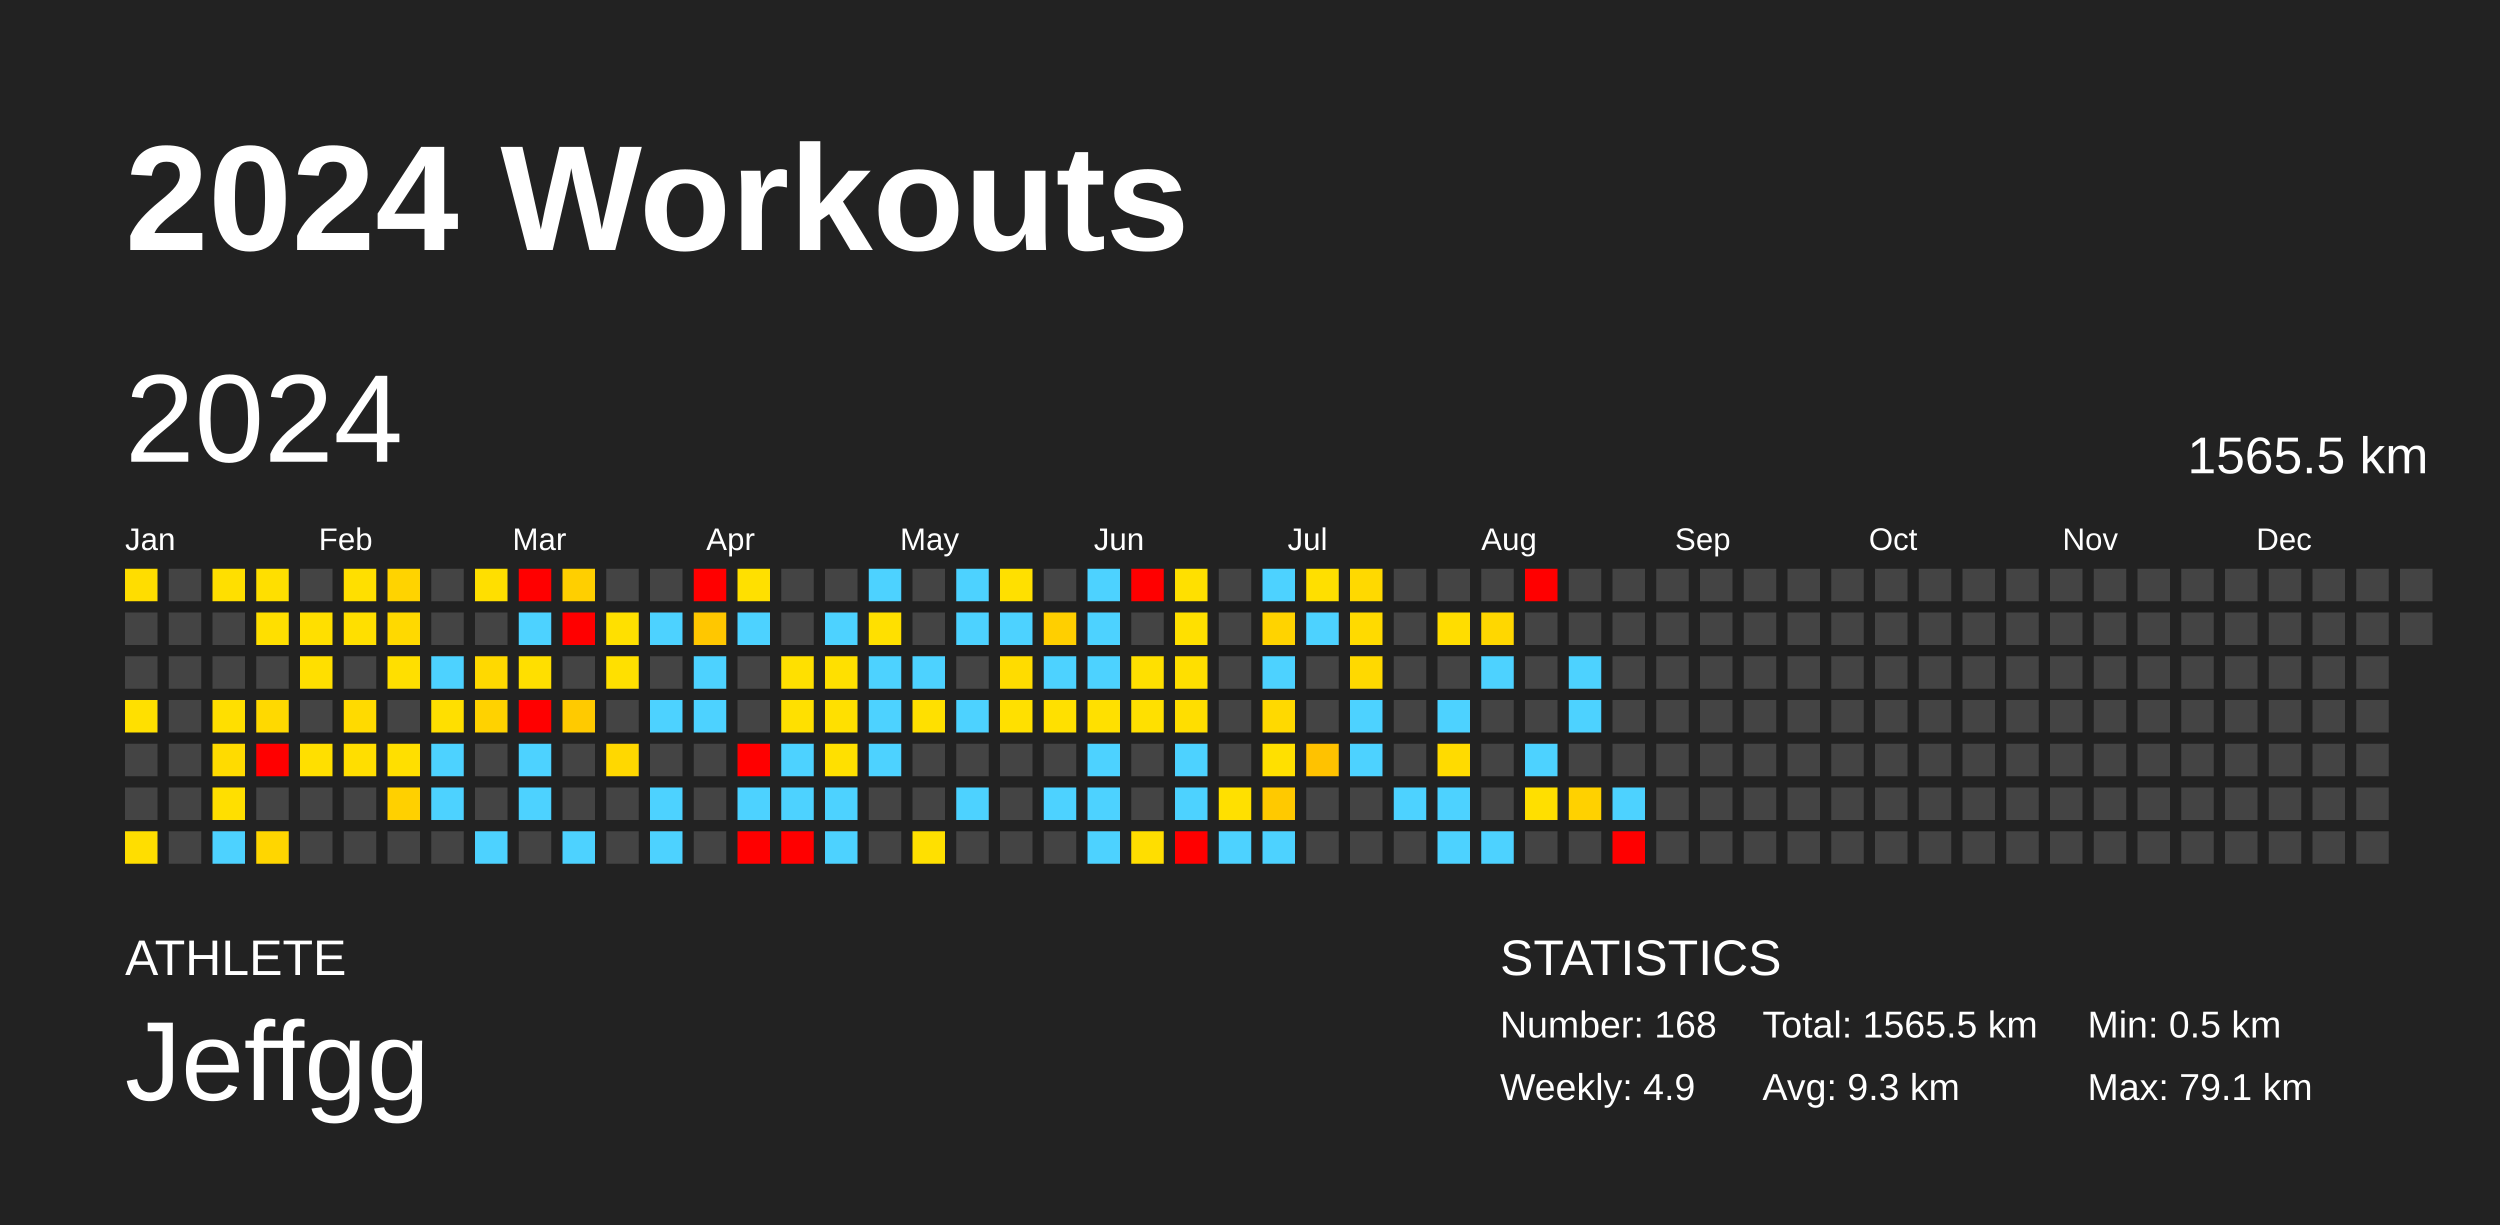
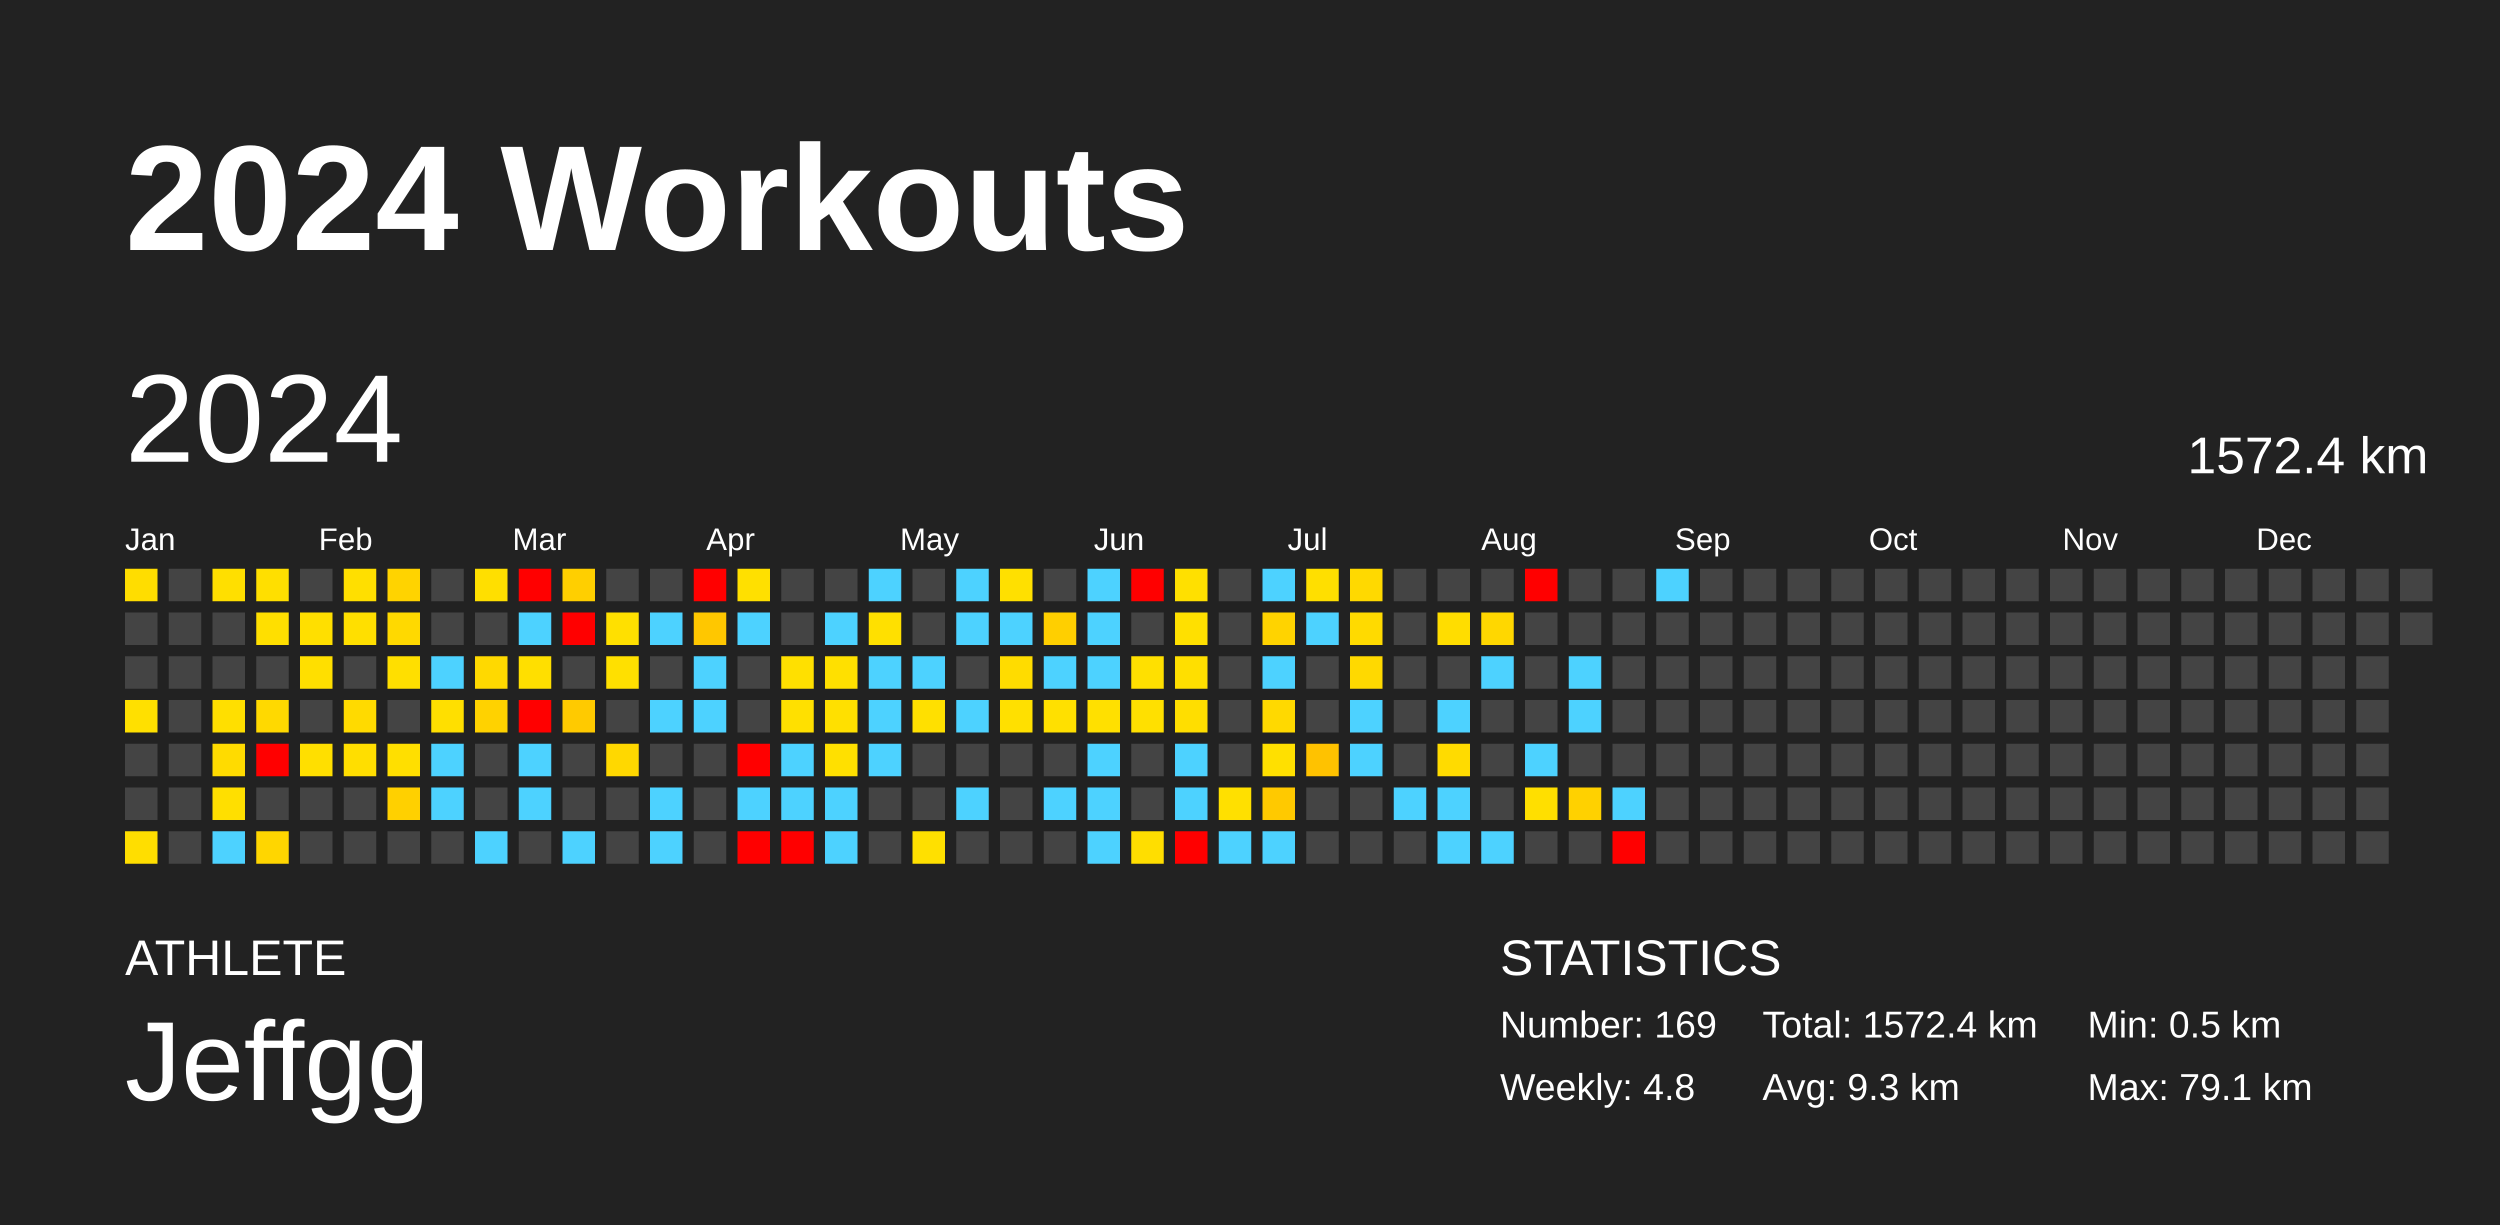
<svg xmlns="http://www.w3.org/2000/svg" baseProfile="full" height="98mm" version="1.1" viewBox="0,0,200,98" width="200mm">
  <defs />
  <rect fill="#222222" height="98" width="200" x="0" y="0" />
  <text fill="#FFFFFF" style="font-size:12px; font-family:Arial; font-weight:bold;" x="10" y="20">2024 Workouts</text>
  <text fill="#FFFFFF" style="font-size:4px; font-family:Arial" x="10" y="78">ATHLETE</text>
  <text fill="#FFFFFF" style="font-size:9px; font-family:Arial" x="10" y="88">Jeffgg</text>
  <text fill="#FFFFFF" style="font-size:4px; font-family:Arial" x="120" y="78">STATISTICS</text>
-   <text fill="#FFFFFF" style="font-size:3px; font-family:Arial" x="120" y="83">Number: 168</text>
-   <text fill="#FFFFFF" style="font-size:3px; font-family:Arial" x="120" y="88">Weekly: 4.9</text>
-   <text fill="#FFFFFF" style="font-size:3px; font-family:Arial" x="141" y="83">Total: 1565.5 km</text>
+   <text fill="#FFFFFF" style="font-size:3px; font-family:Arial" x="120" y="83">Number: 169</text>
+   <text fill="#FFFFFF" style="font-size:3px; font-family:Arial" x="120" y="88">Weekly: 4.8</text>
+   <text fill="#FFFFFF" style="font-size:3px; font-family:Arial" x="141" y="83">Total: 1572.4 km</text>
  <text fill="#FFFFFF" style="font-size:3px; font-family:Arial" x="141" y="88">Avg: 9.3 km</text>
  <text fill="#FFFFFF" style="font-size:3px; font-family:Arial" x="167" y="83">Min: 0.5 km</text>
  <text fill="#FFFFFF" style="font-size:3px; font-family:Arial" x="167" y="88">Max: 79.1 km</text>
  <text dominant-baseline="hanging" fill="#FFFFFF" style="font-size:10.0px; font-family:Arial;" x="10" y="30">2024</text>
-   <text dominant-baseline="hanging" fill="#FFFFFF" style="font-size:4.125px; font-family:Arial;" x="175" y="35">1565.5 km</text>
+   <text dominant-baseline="hanging" fill="#FFFFFF" style="font-size:4.125px; font-family:Arial;" x="175" y="35">1572.4 km</text>
  <text fill="#FFFFFF" style="font-size:2.5px; font-family:Arial" x="10.0" y="44">Jan</text>
  <text fill="#FFFFFF" style="font-size:2.5px; font-family:Arial" x="25.5" y="44">Feb</text>
  <text fill="#FFFFFF" style="font-size:2.5px; font-family:Arial" x="41.0" y="44">Mar</text>
  <text fill="#FFFFFF" style="font-size:2.5px; font-family:Arial" x="56.5" y="44">Apr</text>
  <text fill="#FFFFFF" style="font-size:2.5px; font-family:Arial" x="72.0" y="44">May</text>
  <text fill="#FFFFFF" style="font-size:2.5px; font-family:Arial" x="87.5" y="44">Jun</text>
  <text fill="#FFFFFF" style="font-size:2.5px; font-family:Arial" x="103.0" y="44">Jul</text>
  <text fill="#FFFFFF" style="font-size:2.5px; font-family:Arial" x="118.5" y="44">Aug</text>
  <text fill="#FFFFFF" style="font-size:2.5px; font-family:Arial" x="134.0" y="44">Sep</text>
  <text fill="#FFFFFF" style="font-size:2.5px; font-family:Arial" x="149.5" y="44">Oct</text>
  <text fill="#FFFFFF" style="font-size:2.5px; font-family:Arial" x="165.0" y="44">Nov</text>
  <text fill="#FFFFFF" style="font-size:2.5px; font-family:Arial" x="180.5" y="44">Dec</text>
  <rect fill="#ffdd00" height="2.6" width="2.6" x="10.0" y="45.5" />
  <rect fill="#444444" height="2.6" width="2.6" x="10.0" y="49.0" />
  <rect fill="#444444" height="2.6" width="2.6" x="10.0" y="52.5" />
  <rect fill="#ffe000" height="2.6" width="2.6" x="10.0" y="56.0" />
  <rect fill="#444444" height="2.6" width="2.6" x="10.0" y="59.5" />
  <rect fill="#444444" height="2.6" width="2.6" x="10.0" y="63.0" />
  <rect fill="#ffde00" height="2.6" width="2.6" x="10.0" y="66.5" />
  <rect fill="#444444" height="2.6" width="2.6" x="13.5" y="45.5" />
  <rect fill="#444444" height="2.6" width="2.6" x="13.5" y="49.0" />
  <rect fill="#444444" height="2.6" width="2.6" x="13.5" y="52.5" />
  <rect fill="#444444" height="2.6" width="2.6" x="13.5" y="56.0" />
  <rect fill="#444444" height="2.6" width="2.6" x="13.5" y="59.5" />
  <rect fill="#444444" height="2.6" width="2.6" x="13.5" y="63.0" />
  <rect fill="#444444" height="2.6" width="2.6" x="13.5" y="66.5" />
  <rect fill="#ffdf00" height="2.6" width="2.6" x="17.0" y="45.5" />
  <rect fill="#444444" height="2.6" width="2.6" x="17.0" y="49.0" />
  <rect fill="#444444" height="2.6" width="2.6" x="17.0" y="52.5" />
  <rect fill="#ffdf00" height="2.6" width="2.6" x="17.0" y="56.0" />
  <rect fill="#ffdb00" height="2.6" width="2.6" x="17.0" y="59.5" />
  <rect fill="#ffdf00" height="2.6" width="2.6" x="17.0" y="63.0" />
  <rect fill="#4dd2ff" height="2.6" width="2.6" x="17.0" y="66.5" />
  <rect fill="#ffdf00" height="2.6" width="2.6" x="20.5" y="45.5" />
  <rect fill="#ffdf00" height="2.6" width="2.6" x="20.5" y="49.0" />
  <rect fill="#444444" height="2.6" width="2.6" x="20.5" y="52.5" />
  <rect fill="#ffd900" height="2.6" width="2.6" x="20.5" y="56.0" />
  <rect fill="red" height="2.6" width="2.6" x="20.5" y="59.5" />
  <rect fill="#444444" height="2.6" width="2.6" x="20.5" y="63.0" />
  <rect fill="#ffd600" height="2.6" width="2.6" x="20.5" y="66.5" />
  <rect fill="#444444" height="2.6" width="2.6" x="24.0" y="45.5" />
  <rect fill="#ffdf00" height="2.6" width="2.6" x="24.0" y="49.0" />
  <rect fill="#ffdf00" height="2.6" width="2.6" x="24.0" y="52.5" />
  <rect fill="#444444" height="2.6" width="2.6" x="24.0" y="56.0" />
  <rect fill="#ffdf00" height="2.6" width="2.6" x="24.0" y="59.5" />
  <rect fill="#444444" height="2.6" width="2.6" x="24.0" y="63.0" />
  <rect fill="#444444" height="2.6" width="2.6" x="24.0" y="66.5" />
  <rect fill="#ffdf00" height="2.6" width="2.6" x="27.5" y="45.5" />
  <rect fill="#ffdf00" height="2.6" width="2.6" x="27.5" y="49.0" />
  <rect fill="#444444" height="2.6" width="2.6" x="27.5" y="52.5" />
  <rect fill="#ffda00" height="2.6" width="2.6" x="27.5" y="56.0" />
  <rect fill="#ffde00" height="2.6" width="2.6" x="27.5" y="59.5" />
  <rect fill="#444444" height="2.6" width="2.6" x="27.5" y="63.0" />
  <rect fill="#444444" height="2.6" width="2.6" x="27.5" y="66.5" />
  <rect fill="#ffd300" height="2.6" width="2.6" x="31.0" y="45.5" />
  <rect fill="#ffd900" height="2.6" width="2.6" x="31.0" y="49.0" />
  <rect fill="#ffdf00" height="2.6" width="2.6" x="31.0" y="52.5" />
  <rect fill="#444444" height="2.6" width="2.6" x="31.0" y="56.0" />
  <rect fill="#ffdf00" height="2.6" width="2.6" x="31.0" y="59.5" />
  <rect fill="#ffd000" height="2.6" width="2.6" x="31.0" y="63.0" />
  <rect fill="#444444" height="2.6" width="2.6" x="31.0" y="66.5" />
  <rect fill="#444444" height="2.6" width="2.6" x="34.5" y="45.5" />
  <rect fill="#444444" height="2.6" width="2.6" x="34.5" y="49.0" />
  <rect fill="#4dd2ff" height="2.6" width="2.6" x="34.5" y="52.5" />
  <rect fill="#ffdf00" height="2.6" width="2.6" x="34.5" y="56.0" />
  <rect fill="#4dd2ff" height="2.6" width="2.6" x="34.5" y="59.5" />
  <rect fill="#4dd2ff" height="2.6" width="2.6" x="34.5" y="63.0" />
  <rect fill="#444444" height="2.6" width="2.6" x="34.5" y="66.5" />
  <rect fill="#ffdf00" height="2.6" width="2.6" x="38.0" y="45.5" />
  <rect fill="#444444" height="2.6" width="2.6" x="38.0" y="49.0" />
  <rect fill="#ffd900" height="2.6" width="2.6" x="38.0" y="52.5" />
  <rect fill="#ffd200" height="2.6" width="2.6" x="38.0" y="56.0" />
  <rect fill="#444444" height="2.6" width="2.6" x="38.0" y="59.5" />
  <rect fill="#444444" height="2.6" width="2.6" x="38.0" y="63.0" />
  <rect fill="#4dd2ff" height="2.6" width="2.6" x="38.0" y="66.5" />
  <rect fill="red" height="2.6" width="2.6" x="41.5" y="45.5" />
  <rect fill="#4dd2ff" height="2.6" width="2.6" x="41.5" y="49.0" />
  <rect fill="#ffdf00" height="2.6" width="2.6" x="41.5" y="52.5" />
  <rect fill="red" height="2.6" width="2.6" x="41.5" y="56.0" />
  <rect fill="#4dd2ff" height="2.6" width="2.6" x="41.5" y="59.5" />
  <rect fill="#4dd2ff" height="2.6" width="2.6" x="41.5" y="63.0" />
  <rect fill="#444444" height="2.6" width="2.6" x="41.5" y="66.5" />
  <rect fill="#ffcf00" height="2.6" width="2.6" x="45.0" y="45.5" />
  <rect fill="red" height="2.6" width="2.6" x="45.0" y="49.0" />
  <rect fill="#444444" height="2.6" width="2.6" x="45.0" y="52.5" />
  <rect fill="#ffca00" height="2.6" width="2.6" x="45.0" y="56.0" />
  <rect fill="#444444" height="2.6" width="2.6" x="45.0" y="59.5" />
  <rect fill="#444444" height="2.6" width="2.6" x="45.0" y="63.0" />
  <rect fill="#4dd2ff" height="2.6" width="2.6" x="45.0" y="66.5" />
  <rect fill="#444444" height="2.6" width="2.6" x="48.5" y="45.5" />
  <rect fill="#ffe000" height="2.6" width="2.6" x="48.5" y="49.0" />
  <rect fill="#ffe000" height="2.6" width="2.6" x="48.5" y="52.5" />
  <rect fill="#444444" height="2.6" width="2.6" x="48.5" y="56.0" />
  <rect fill="#ffd800" height="2.6" width="2.6" x="48.5" y="59.5" />
  <rect fill="#444444" height="2.6" width="2.6" x="48.5" y="63.0" />
  <rect fill="#444444" height="2.6" width="2.6" x="48.5" y="66.5" />
  <rect fill="#444444" height="2.6" width="2.6" x="52.0" y="45.5" />
  <rect fill="#4dd2ff" height="2.6" width="2.6" x="52.0" y="49.0" />
  <rect fill="#444444" height="2.6" width="2.6" x="52.0" y="52.5" />
  <rect fill="#4dd2ff" height="2.6" width="2.6" x="52.0" y="56.0" />
  <rect fill="#444444" height="2.6" width="2.6" x="52.0" y="59.5" />
  <rect fill="#4dd2ff" height="2.6" width="2.6" x="52.0" y="63.0" />
  <rect fill="#4dd2ff" height="2.6" width="2.6" x="52.0" y="66.5" />
  <rect fill="red" height="2.6" width="2.6" x="55.5" y="45.5" />
  <rect fill="#ffc700" height="2.6" width="2.6" x="55.5" y="49.0" />
  <rect fill="#4dd2ff" height="2.6" width="2.6" x="55.5" y="52.5" />
  <rect fill="#4dd2ff" height="2.6" width="2.6" x="55.5" y="56.0" />
  <rect fill="#444444" height="2.6" width="2.6" x="55.5" y="59.5" />
  <rect fill="#444444" height="2.6" width="2.6" x="55.5" y="63.0" />
  <rect fill="#444444" height="2.6" width="2.6" x="55.5" y="66.5" />
  <rect fill="#ffe000" height="2.6" width="2.6" x="59.0" y="45.5" />
  <rect fill="#4dd2ff" height="2.6" width="2.6" x="59.0" y="49.0" />
  <rect fill="#444444" height="2.6" width="2.6" x="59.0" y="52.5" />
  <rect fill="#444444" height="2.6" width="2.6" x="59.0" y="56.0" />
  <rect fill="red" height="2.6" width="2.6" x="59.0" y="59.5" />
  <rect fill="#4dd2ff" height="2.6" width="2.6" x="59.0" y="63.0" />
  <rect fill="red" height="2.6" width="2.6" x="59.0" y="66.5" />
  <rect fill="#444444" height="2.6" width="2.6" x="62.5" y="45.5" />
  <rect fill="#444444" height="2.6" width="2.6" x="62.5" y="49.0" />
  <rect fill="#ffe000" height="2.6" width="2.6" x="62.5" y="52.5" />
  <rect fill="#ffe000" height="2.6" width="2.6" x="62.5" y="56.0" />
  <rect fill="#4dd2ff" height="2.6" width="2.6" x="62.5" y="59.5" />
  <rect fill="#4dd2ff" height="2.6" width="2.6" x="62.5" y="63.0" />
  <rect fill="red" height="2.6" width="2.6" x="62.5" y="66.5" />
  <rect fill="#444444" height="2.6" width="2.6" x="66.0" y="45.5" />
  <rect fill="#4dd2ff" height="2.6" width="2.6" x="66.0" y="49.0" />
  <rect fill="#ffe000" height="2.6" width="2.6" x="66.0" y="52.5" />
  <rect fill="#ffe000" height="2.6" width="2.6" x="66.0" y="56.0" />
  <rect fill="#ffe000" height="2.6" width="2.6" x="66.0" y="59.5" />
  <rect fill="#4dd2ff" height="2.6" width="2.6" x="66.0" y="63.0" />
  <rect fill="#4dd2ff" height="2.6" width="2.6" x="66.0" y="66.5" />
  <rect fill="#4dd2ff" height="2.6" width="2.6" x="69.5" y="45.5" />
  <rect fill="#ffe000" height="2.6" width="2.6" x="69.5" y="49.0" />
  <rect fill="#4dd2ff" height="2.6" width="2.6" x="69.5" y="52.5" />
  <rect fill="#4dd2ff" height="2.6" width="2.6" x="69.5" y="56.0" />
  <rect fill="#4dd2ff" height="2.6" width="2.6" x="69.5" y="59.5" />
  <rect fill="#444444" height="2.6" width="2.6" x="69.5" y="63.0" />
  <rect fill="#444444" height="2.6" width="2.6" x="69.5" y="66.5" />
  <rect fill="#444444" height="2.6" width="2.6" x="73.0" y="45.5" />
  <rect fill="#444444" height="2.6" width="2.6" x="73.0" y="49.0" />
  <rect fill="#4dd2ff" height="2.6" width="2.6" x="73.0" y="52.5" />
  <rect fill="#ffe000" height="2.6" width="2.6" x="73.0" y="56.0" />
  <rect fill="#444444" height="2.6" width="2.6" x="73.0" y="59.5" />
  <rect fill="#444444" height="2.6" width="2.6" x="73.0" y="63.0" />
  <rect fill="#ffe000" height="2.6" width="2.6" x="73.0" y="66.5" />
  <rect fill="#4dd2ff" height="2.6" width="2.6" x="76.5" y="45.5" />
  <rect fill="#4dd2ff" height="2.6" width="2.6" x="76.5" y="49.0" />
  <rect fill="#444444" height="2.6" width="2.6" x="76.5" y="52.5" />
  <rect fill="#4dd2ff" height="2.6" width="2.6" x="76.5" y="56.0" />
  <rect fill="#444444" height="2.6" width="2.6" x="76.5" y="59.5" />
  <rect fill="#4dd2ff" height="2.6" width="2.6" x="76.5" y="63.0" />
  <rect fill="#444444" height="2.6" width="2.6" x="76.5" y="66.5" />
  <rect fill="#ffe000" height="2.6" width="2.6" x="80.0" y="45.5" />
  <rect fill="#4dd2ff" height="2.6" width="2.6" x="80.0" y="49.0" />
  <rect fill="#ffdc00" height="2.6" width="2.6" x="80.0" y="52.5" />
  <rect fill="#ffe000" height="2.6" width="2.6" x="80.0" y="56.0" />
  <rect fill="#444444" height="2.6" width="2.6" x="80.0" y="59.5" />
  <rect fill="#444444" height="2.6" width="2.6" x="80.0" y="63.0" />
  <rect fill="#444444" height="2.6" width="2.6" x="80.0" y="66.5" />
  <rect fill="#444444" height="2.6" width="2.6" x="83.5" y="45.5" />
  <rect fill="#ffcf00" height="2.6" width="2.6" x="83.5" y="49.0" />
  <rect fill="#4dd2ff" height="2.6" width="2.6" x="83.5" y="52.5" />
  <rect fill="#ffe000" height="2.6" width="2.6" x="83.5" y="56.0" />
  <rect fill="#444444" height="2.6" width="2.6" x="83.5" y="59.5" />
  <rect fill="#4dd2ff" height="2.6" width="2.6" x="83.5" y="63.0" />
  <rect fill="#444444" height="2.6" width="2.6" x="83.5" y="66.5" />
  <rect fill="#4dd2ff" height="2.6" width="2.6" x="87.0" y="45.5" />
  <rect fill="#4dd2ff" height="2.6" width="2.6" x="87.0" y="49.0" />
  <rect fill="#4dd2ff" height="2.6" width="2.6" x="87.0" y="52.5" />
  <rect fill="#ffe000" height="2.6" width="2.6" x="87.0" y="56.0" />
  <rect fill="#4dd2ff" height="2.6" width="2.6" x="87.0" y="59.5" />
  <rect fill="#4dd2ff" height="2.6" width="2.6" x="87.0" y="63.0" />
  <rect fill="#4dd2ff" height="2.6" width="2.6" x="87.0" y="66.5" />
  <rect fill="red" height="2.6" width="2.6" x="90.5" y="45.5" />
  <rect fill="#444444" height="2.6" width="2.6" x="90.5" y="49.0" />
  <rect fill="#ffe000" height="2.6" width="2.6" x="90.5" y="52.5" />
  <rect fill="#ffe000" height="2.6" width="2.6" x="90.5" y="56.0" />
  <rect fill="#444444" height="2.6" width="2.6" x="90.5" y="59.5" />
  <rect fill="#444444" height="2.6" width="2.6" x="90.5" y="63.0" />
  <rect fill="#ffde00" height="2.6" width="2.6" x="90.5" y="66.5" />
  <rect fill="#ffe000" height="2.6" width="2.6" x="94.0" y="45.5" />
  <rect fill="#ffe000" height="2.6" width="2.6" x="94.0" y="49.0" />
  <rect fill="#ffdf00" height="2.6" width="2.6" x="94.0" y="52.5" />
  <rect fill="#ffde00" height="2.6" width="2.6" x="94.0" y="56.0" />
  <rect fill="#4dd2ff" height="2.6" width="2.6" x="94.0" y="59.5" />
  <rect fill="#4dd2ff" height="2.6" width="2.6" x="94.0" y="63.0" />
  <rect fill="red" height="2.6" width="2.6" x="94.0" y="66.5" />
  <rect fill="#444444" height="2.6" width="2.6" x="97.5" y="45.5" />
  <rect fill="#444444" height="2.6" width="2.6" x="97.5" y="49.0" />
  <rect fill="#444444" height="2.6" width="2.6" x="97.5" y="52.5" />
  <rect fill="#444444" height="2.6" width="2.6" x="97.5" y="56.0" />
  <rect fill="#444444" height="2.6" width="2.6" x="97.5" y="59.5" />
  <rect fill="#ffe000" height="2.6" width="2.6" x="97.5" y="63.0" />
  <rect fill="#4dd2ff" height="2.6" width="2.6" x="97.5" y="66.5" />
  <rect fill="#4dd2ff" height="2.6" width="2.6" x="101.0" y="45.5" />
  <rect fill="#ffd300" height="2.6" width="2.6" x="101.0" y="49.0" />
  <rect fill="#4dd2ff" height="2.6" width="2.6" x="101.0" y="52.5" />
  <rect fill="#ffd900" height="2.6" width="2.6" x="101.0" y="56.0" />
  <rect fill="#ffe000" height="2.6" width="2.6" x="101.0" y="59.5" />
  <rect fill="#ffc900" height="2.6" width="2.6" x="101.0" y="63.0" />
  <rect fill="#4dd2ff" height="2.6" width="2.6" x="101.0" y="66.5" />
  <rect fill="#ffdf00" height="2.6" width="2.6" x="104.5" y="45.5" />
  <rect fill="#4dd2ff" height="2.6" width="2.6" x="104.5" y="49.0" />
  <rect fill="#444444" height="2.6" width="2.6" x="104.5" y="52.5" />
  <rect fill="#444444" height="2.6" width="2.6" x="104.5" y="56.0" />
  <rect fill="#ffc200" height="2.6" width="2.6" x="104.5" y="59.5" />
  <rect fill="#444444" height="2.6" width="2.6" x="104.5" y="63.0" />
  <rect fill="#444444" height="2.6" width="2.6" x="104.5" y="66.5" />
  <rect fill="#ffd900" height="2.6" width="2.6" x="108.0" y="45.5" />
  <rect fill="#ffda00" height="2.6" width="2.6" x="108.0" y="49.0" />
  <rect fill="#ffd900" height="2.6" width="2.6" x="108.0" y="52.5" />
  <rect fill="#4dd2ff" height="2.6" width="2.6" x="108.0" y="56.0" />
  <rect fill="#4dd2ff" height="2.6" width="2.6" x="108.0" y="59.5" />
  <rect fill="#444444" height="2.6" width="2.6" x="108.0" y="63.0" />
  <rect fill="#444444" height="2.6" width="2.6" x="108.0" y="66.5" />
  <rect fill="#444444" height="2.6" width="2.6" x="111.5" y="45.5" />
  <rect fill="#444444" height="2.6" width="2.6" x="111.5" y="49.0" />
  <rect fill="#444444" height="2.6" width="2.6" x="111.5" y="52.5" />
  <rect fill="#444444" height="2.6" width="2.6" x="111.5" y="56.0" />
  <rect fill="#444444" height="2.6" width="2.6" x="111.5" y="59.5" />
  <rect fill="#4dd2ff" height="2.6" width="2.6" x="111.5" y="63.0" />
  <rect fill="#444444" height="2.6" width="2.6" x="111.5" y="66.5" />
  <rect fill="#444444" height="2.6" width="2.6" x="115.0" y="45.5" />
  <rect fill="#ffdd00" height="2.6" width="2.6" x="115.0" y="49.0" />
  <rect fill="#444444" height="2.6" width="2.6" x="115.0" y="52.5" />
  <rect fill="#4dd2ff" height="2.6" width="2.6" x="115.0" y="56.0" />
  <rect fill="#ffdb00" height="2.6" width="2.6" x="115.0" y="59.5" />
  <rect fill="#4dd2ff" height="2.6" width="2.6" x="115.0" y="63.0" />
  <rect fill="#4dd2ff" height="2.6" width="2.6" x="115.0" y="66.5" />
  <rect fill="#444444" height="2.6" width="2.6" x="118.5" y="45.5" />
  <rect fill="#ffd700" height="2.6" width="2.6" x="118.5" y="49.0" />
  <rect fill="#4dd2ff" height="2.6" width="2.6" x="118.5" y="52.5" />
  <rect fill="#444444" height="2.6" width="2.6" x="118.5" y="56.0" />
  <rect fill="#444444" height="2.6" width="2.6" x="118.5" y="59.5" />
  <rect fill="#444444" height="2.6" width="2.6" x="118.5" y="63.0" />
  <rect fill="#4dd2ff" height="2.6" width="2.6" x="118.5" y="66.5" />
  <rect fill="red" height="2.6" width="2.6" x="122.0" y="45.5" />
  <rect fill="#444444" height="2.6" width="2.6" x="122.0" y="49.0" />
  <rect fill="#444444" height="2.6" width="2.6" x="122.0" y="52.5" />
  <rect fill="#444444" height="2.6" width="2.6" x="122.0" y="56.0" />
  <rect fill="#4dd2ff" height="2.6" width="2.6" x="122.0" y="59.5" />
  <rect fill="#ffdf00" height="2.6" width="2.6" x="122.0" y="63.0" />
  <rect fill="#444444" height="2.6" width="2.6" x="122.0" y="66.5" />
  <rect fill="#444444" height="2.6" width="2.6" x="125.5" y="45.5" />
  <rect fill="#444444" height="2.6" width="2.6" x="125.5" y="49.0" />
  <rect fill="#4dd2ff" height="2.6" width="2.6" x="125.5" y="52.5" />
  <rect fill="#4dd2ff" height="2.6" width="2.6" x="125.5" y="56.0" />
  <rect fill="#444444" height="2.6" width="2.6" x="125.5" y="59.5" />
  <rect fill="#ffd100" height="2.6" width="2.6" x="125.5" y="63.0" />
  <rect fill="#444444" height="2.6" width="2.6" x="125.5" y="66.5" />
  <rect fill="#444444" height="2.6" width="2.6" x="129.0" y="45.5" />
  <rect fill="#444444" height="2.6" width="2.6" x="129.0" y="49.0" />
  <rect fill="#444444" height="2.6" width="2.6" x="129.0" y="52.5" />
  <rect fill="#444444" height="2.6" width="2.6" x="129.0" y="56.0" />
  <rect fill="#444444" height="2.6" width="2.6" x="129.0" y="59.5" />
  <rect fill="#4dd2ff" height="2.6" width="2.6" x="129.0" y="63.0" />
  <rect fill="red" height="2.6" width="2.6" x="129.0" y="66.5" />
-   <rect fill="#444444" height="2.6" width="2.6" x="132.5" y="45.5" />
+   <rect fill="#4dd2ff" height="2.6" width="2.6" x="132.5" y="45.5" />
  <rect fill="#444444" height="2.6" width="2.6" x="132.5" y="49.0" />
  <rect fill="#444444" height="2.6" width="2.6" x="132.5" y="52.5" />
  <rect fill="#444444" height="2.6" width="2.6" x="132.5" y="56.0" />
  <rect fill="#444444" height="2.6" width="2.6" x="132.5" y="59.5" />
  <rect fill="#444444" height="2.6" width="2.6" x="132.5" y="63.0" />
  <rect fill="#444444" height="2.6" width="2.6" x="132.5" y="66.5" />
  <rect fill="#444444" height="2.6" width="2.6" x="136.0" y="45.5" />
  <rect fill="#444444" height="2.6" width="2.6" x="136.0" y="49.0" />
  <rect fill="#444444" height="2.6" width="2.6" x="136.0" y="52.5" />
  <rect fill="#444444" height="2.6" width="2.6" x="136.0" y="56.0" />
  <rect fill="#444444" height="2.6" width="2.6" x="136.0" y="59.5" />
  <rect fill="#444444" height="2.6" width="2.6" x="136.0" y="63.0" />
  <rect fill="#444444" height="2.6" width="2.6" x="136.0" y="66.5" />
  <rect fill="#444444" height="2.6" width="2.6" x="139.5" y="45.5" />
  <rect fill="#444444" height="2.6" width="2.6" x="139.5" y="49.0" />
  <rect fill="#444444" height="2.6" width="2.6" x="139.5" y="52.5" />
  <rect fill="#444444" height="2.6" width="2.6" x="139.5" y="56.0" />
  <rect fill="#444444" height="2.6" width="2.6" x="139.5" y="59.5" />
  <rect fill="#444444" height="2.6" width="2.6" x="139.5" y="63.0" />
  <rect fill="#444444" height="2.6" width="2.6" x="139.5" y="66.5" />
  <rect fill="#444444" height="2.6" width="2.6" x="143.0" y="45.5" />
  <rect fill="#444444" height="2.6" width="2.6" x="143.0" y="49.0" />
  <rect fill="#444444" height="2.6" width="2.6" x="143.0" y="52.5" />
  <rect fill="#444444" height="2.6" width="2.6" x="143.0" y="56.0" />
  <rect fill="#444444" height="2.6" width="2.6" x="143.0" y="59.5" />
  <rect fill="#444444" height="2.6" width="2.6" x="143.0" y="63.0" />
  <rect fill="#444444" height="2.6" width="2.6" x="143.0" y="66.5" />
  <rect fill="#444444" height="2.6" width="2.6" x="146.5" y="45.5" />
  <rect fill="#444444" height="2.6" width="2.6" x="146.5" y="49.0" />
  <rect fill="#444444" height="2.6" width="2.6" x="146.5" y="52.5" />
  <rect fill="#444444" height="2.6" width="2.6" x="146.5" y="56.0" />
  <rect fill="#444444" height="2.6" width="2.6" x="146.5" y="59.5" />
  <rect fill="#444444" height="2.6" width="2.6" x="146.5" y="63.0" />
  <rect fill="#444444" height="2.6" width="2.6" x="146.5" y="66.5" />
  <rect fill="#444444" height="2.6" width="2.6" x="150.0" y="45.5" />
  <rect fill="#444444" height="2.6" width="2.6" x="150.0" y="49.0" />
  <rect fill="#444444" height="2.6" width="2.6" x="150.0" y="52.5" />
  <rect fill="#444444" height="2.6" width="2.6" x="150.0" y="56.0" />
  <rect fill="#444444" height="2.6" width="2.6" x="150.0" y="59.5" />
  <rect fill="#444444" height="2.6" width="2.6" x="150.0" y="63.0" />
  <rect fill="#444444" height="2.6" width="2.6" x="150.0" y="66.5" />
  <rect fill="#444444" height="2.6" width="2.6" x="153.5" y="45.5" />
  <rect fill="#444444" height="2.6" width="2.6" x="153.5" y="49.0" />
  <rect fill="#444444" height="2.6" width="2.6" x="153.5" y="52.5" />
  <rect fill="#444444" height="2.6" width="2.6" x="153.5" y="56.0" />
  <rect fill="#444444" height="2.6" width="2.6" x="153.5" y="59.5" />
  <rect fill="#444444" height="2.6" width="2.6" x="153.5" y="63.0" />
  <rect fill="#444444" height="2.6" width="2.6" x="153.5" y="66.5" />
  <rect fill="#444444" height="2.6" width="2.6" x="157.0" y="45.5" />
  <rect fill="#444444" height="2.6" width="2.6" x="157.0" y="49.0" />
  <rect fill="#444444" height="2.6" width="2.6" x="157.0" y="52.5" />
  <rect fill="#444444" height="2.6" width="2.6" x="157.0" y="56.0" />
  <rect fill="#444444" height="2.6" width="2.6" x="157.0" y="59.5" />
  <rect fill="#444444" height="2.6" width="2.6" x="157.0" y="63.0" />
  <rect fill="#444444" height="2.6" width="2.6" x="157.0" y="66.5" />
  <rect fill="#444444" height="2.6" width="2.6" x="160.5" y="45.5" />
  <rect fill="#444444" height="2.6" width="2.6" x="160.5" y="49.0" />
  <rect fill="#444444" height="2.6" width="2.6" x="160.5" y="52.5" />
  <rect fill="#444444" height="2.6" width="2.6" x="160.5" y="56.0" />
  <rect fill="#444444" height="2.6" width="2.6" x="160.5" y="59.5" />
  <rect fill="#444444" height="2.6" width="2.6" x="160.5" y="63.0" />
  <rect fill="#444444" height="2.6" width="2.6" x="160.5" y="66.5" />
  <rect fill="#444444" height="2.6" width="2.6" x="164.0" y="45.5" />
  <rect fill="#444444" height="2.6" width="2.6" x="164.0" y="49.0" />
  <rect fill="#444444" height="2.6" width="2.6" x="164.0" y="52.5" />
  <rect fill="#444444" height="2.6" width="2.6" x="164.0" y="56.0" />
  <rect fill="#444444" height="2.6" width="2.6" x="164.0" y="59.5" />
  <rect fill="#444444" height="2.6" width="2.6" x="164.0" y="63.0" />
  <rect fill="#444444" height="2.6" width="2.6" x="164.0" y="66.5" />
  <rect fill="#444444" height="2.6" width="2.6" x="167.5" y="45.5" />
  <rect fill="#444444" height="2.6" width="2.6" x="167.5" y="49.0" />
  <rect fill="#444444" height="2.6" width="2.6" x="167.5" y="52.5" />
  <rect fill="#444444" height="2.6" width="2.6" x="167.5" y="56.0" />
  <rect fill="#444444" height="2.6" width="2.6" x="167.5" y="59.5" />
  <rect fill="#444444" height="2.6" width="2.6" x="167.5" y="63.0" />
  <rect fill="#444444" height="2.6" width="2.6" x="167.5" y="66.5" />
  <rect fill="#444444" height="2.6" width="2.6" x="171.0" y="45.5" />
  <rect fill="#444444" height="2.6" width="2.6" x="171.0" y="49.0" />
  <rect fill="#444444" height="2.6" width="2.6" x="171.0" y="52.5" />
  <rect fill="#444444" height="2.6" width="2.6" x="171.0" y="56.0" />
  <rect fill="#444444" height="2.6" width="2.6" x="171.0" y="59.5" />
  <rect fill="#444444" height="2.6" width="2.6" x="171.0" y="63.0" />
  <rect fill="#444444" height="2.6" width="2.6" x="171.0" y="66.5" />
  <rect fill="#444444" height="2.6" width="2.6" x="174.5" y="45.5" />
  <rect fill="#444444" height="2.6" width="2.6" x="174.5" y="49.0" />
  <rect fill="#444444" height="2.6" width="2.6" x="174.5" y="52.5" />
  <rect fill="#444444" height="2.6" width="2.6" x="174.5" y="56.0" />
  <rect fill="#444444" height="2.6" width="2.6" x="174.5" y="59.5" />
  <rect fill="#444444" height="2.6" width="2.6" x="174.5" y="63.0" />
  <rect fill="#444444" height="2.6" width="2.6" x="174.5" y="66.5" />
  <rect fill="#444444" height="2.6" width="2.6" x="178.0" y="45.5" />
  <rect fill="#444444" height="2.6" width="2.6" x="178.0" y="49.0" />
  <rect fill="#444444" height="2.6" width="2.6" x="178.0" y="52.5" />
  <rect fill="#444444" height="2.6" width="2.6" x="178.0" y="56.0" />
  <rect fill="#444444" height="2.6" width="2.6" x="178.0" y="59.5" />
  <rect fill="#444444" height="2.6" width="2.6" x="178.0" y="63.0" />
  <rect fill="#444444" height="2.6" width="2.6" x="178.0" y="66.5" />
  <rect fill="#444444" height="2.6" width="2.6" x="181.5" y="45.5" />
  <rect fill="#444444" height="2.6" width="2.6" x="181.5" y="49.0" />
  <rect fill="#444444" height="2.6" width="2.6" x="181.5" y="52.5" />
  <rect fill="#444444" height="2.6" width="2.6" x="181.5" y="56.0" />
  <rect fill="#444444" height="2.6" width="2.6" x="181.5" y="59.5" />
  <rect fill="#444444" height="2.6" width="2.6" x="181.5" y="63.0" />
  <rect fill="#444444" height="2.6" width="2.6" x="181.5" y="66.5" />
  <rect fill="#444444" height="2.6" width="2.6" x="185.0" y="45.5" />
  <rect fill="#444444" height="2.6" width="2.6" x="185.0" y="49.0" />
  <rect fill="#444444" height="2.6" width="2.6" x="185.0" y="52.5" />
  <rect fill="#444444" height="2.6" width="2.6" x="185.0" y="56.0" />
  <rect fill="#444444" height="2.6" width="2.6" x="185.0" y="59.5" />
  <rect fill="#444444" height="2.6" width="2.6" x="185.0" y="63.0" />
  <rect fill="#444444" height="2.6" width="2.6" x="185.0" y="66.5" />
  <rect fill="#444444" height="2.6" width="2.6" x="188.5" y="45.5" />
  <rect fill="#444444" height="2.6" width="2.6" x="188.5" y="49.0" />
  <rect fill="#444444" height="2.6" width="2.6" x="188.5" y="52.5" />
  <rect fill="#444444" height="2.6" width="2.6" x="188.5" y="56.0" />
  <rect fill="#444444" height="2.6" width="2.6" x="188.5" y="59.5" />
  <rect fill="#444444" height="2.6" width="2.6" x="188.5" y="63.0" />
  <rect fill="#444444" height="2.6" width="2.6" x="188.5" y="66.5" />
  <rect fill="#444444" height="2.6" width="2.6" x="192.0" y="45.5" />
  <rect fill="#444444" height="2.6" width="2.6" x="192.0" y="49.0" />
</svg>
